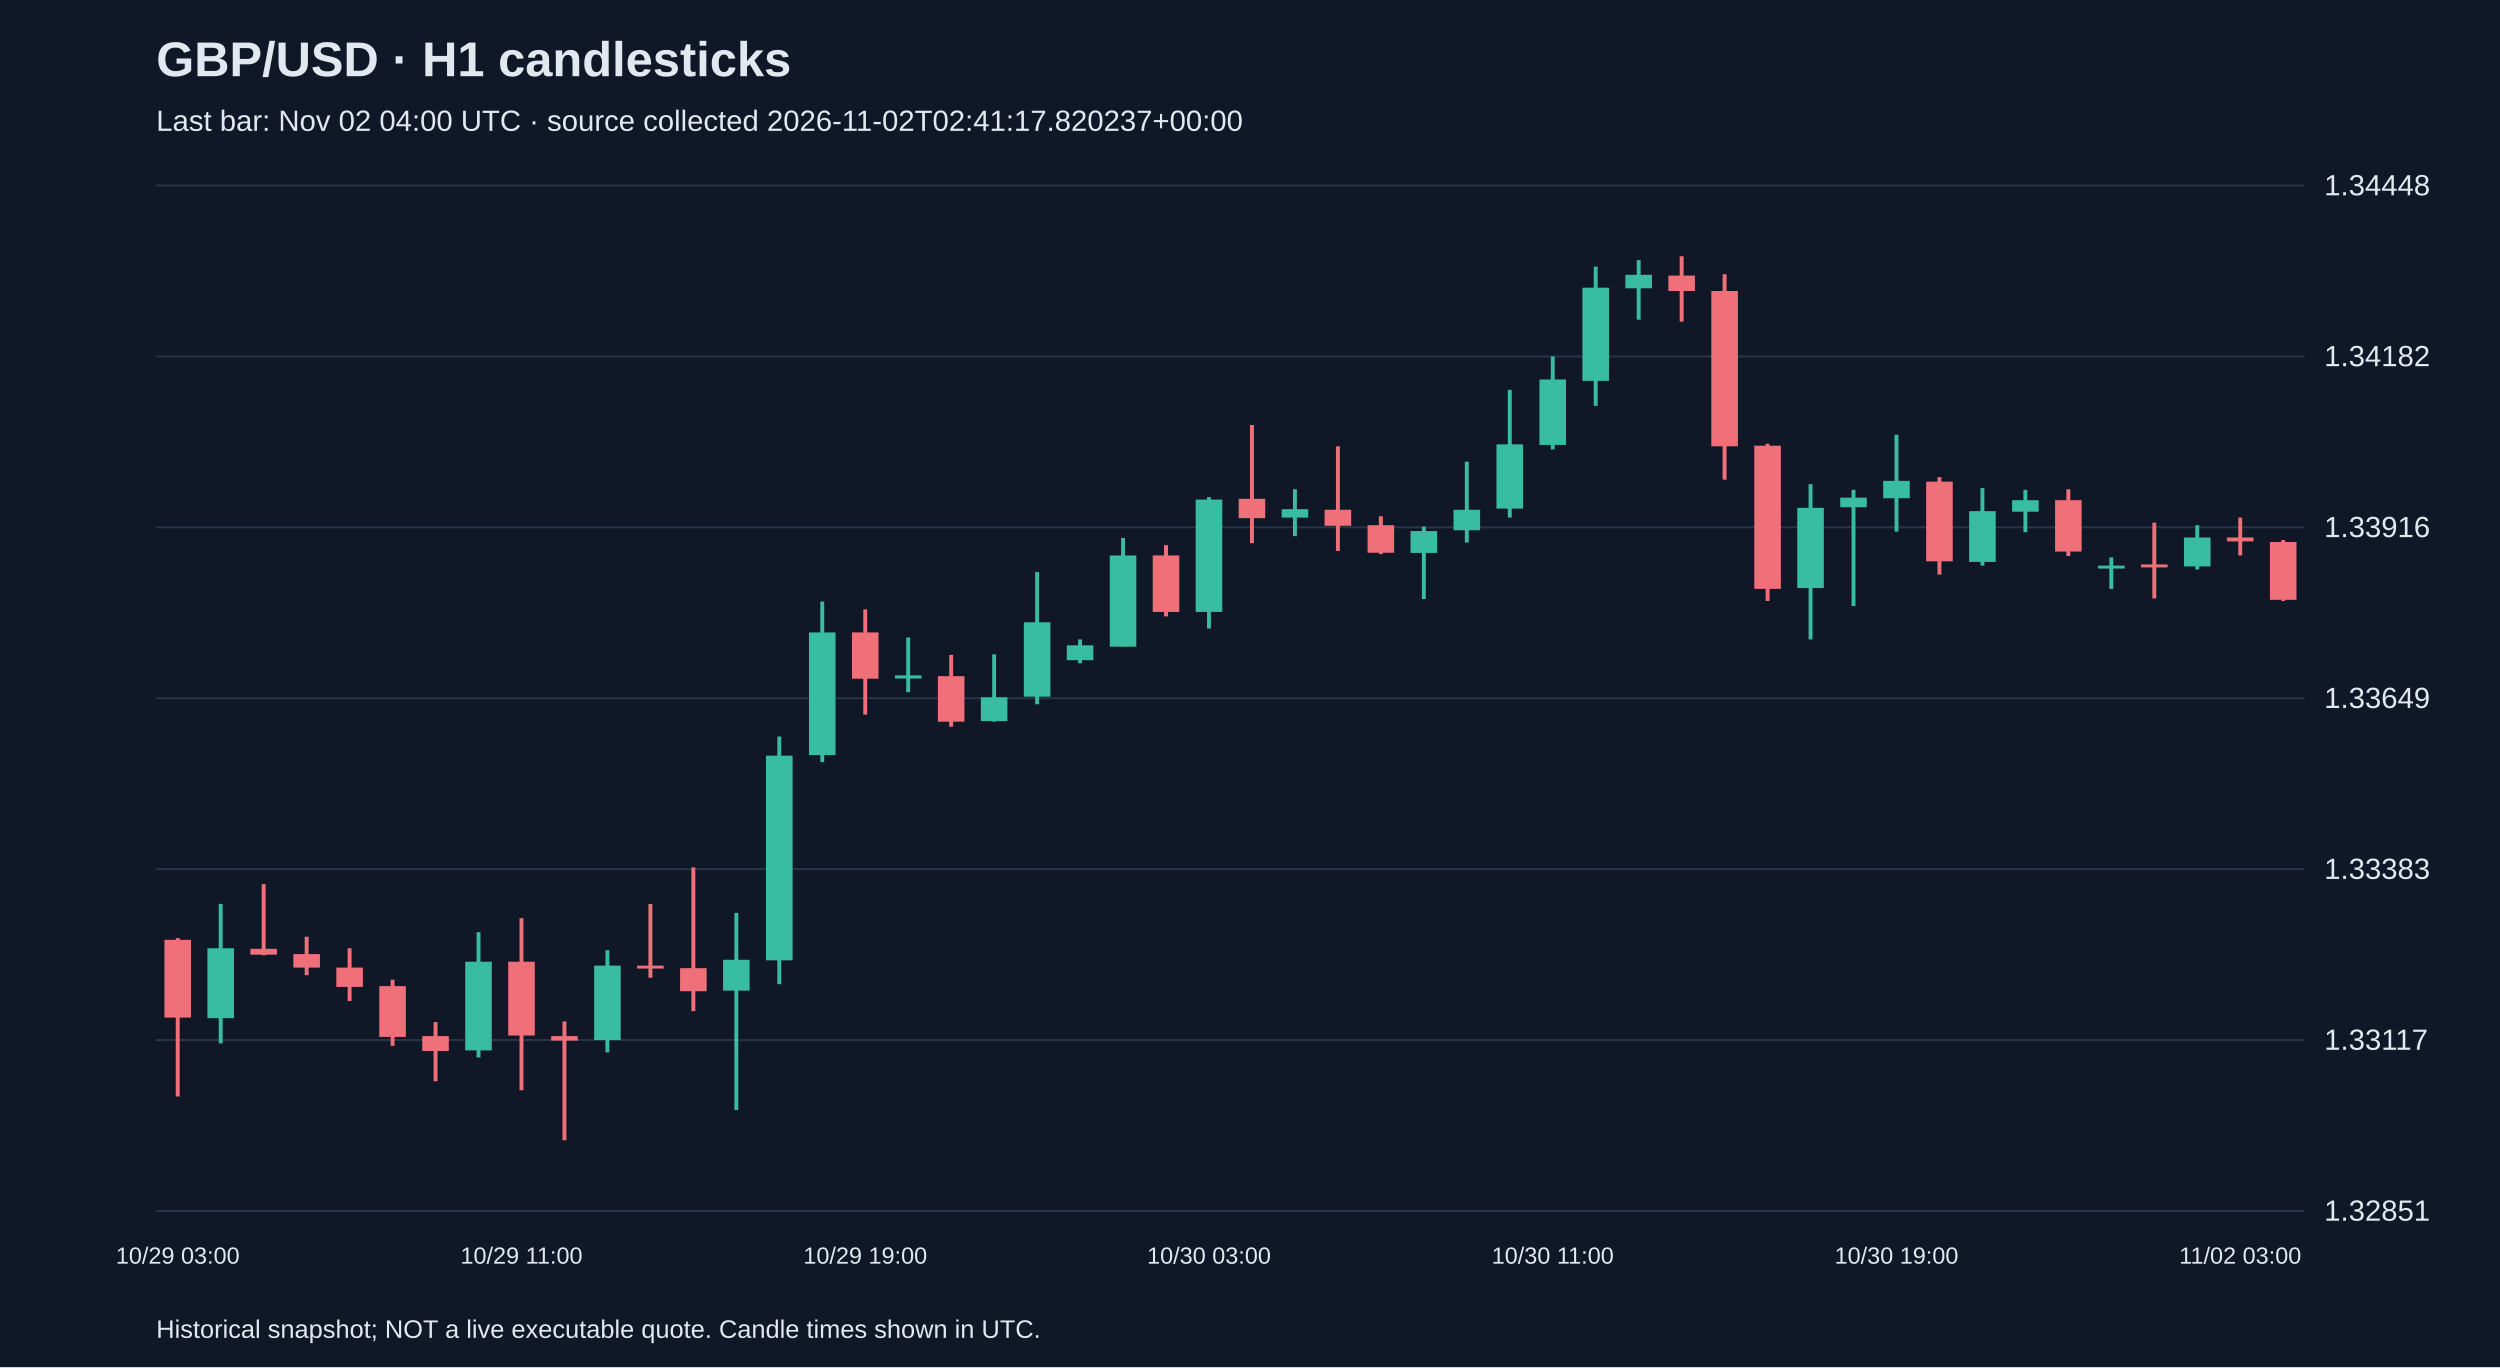
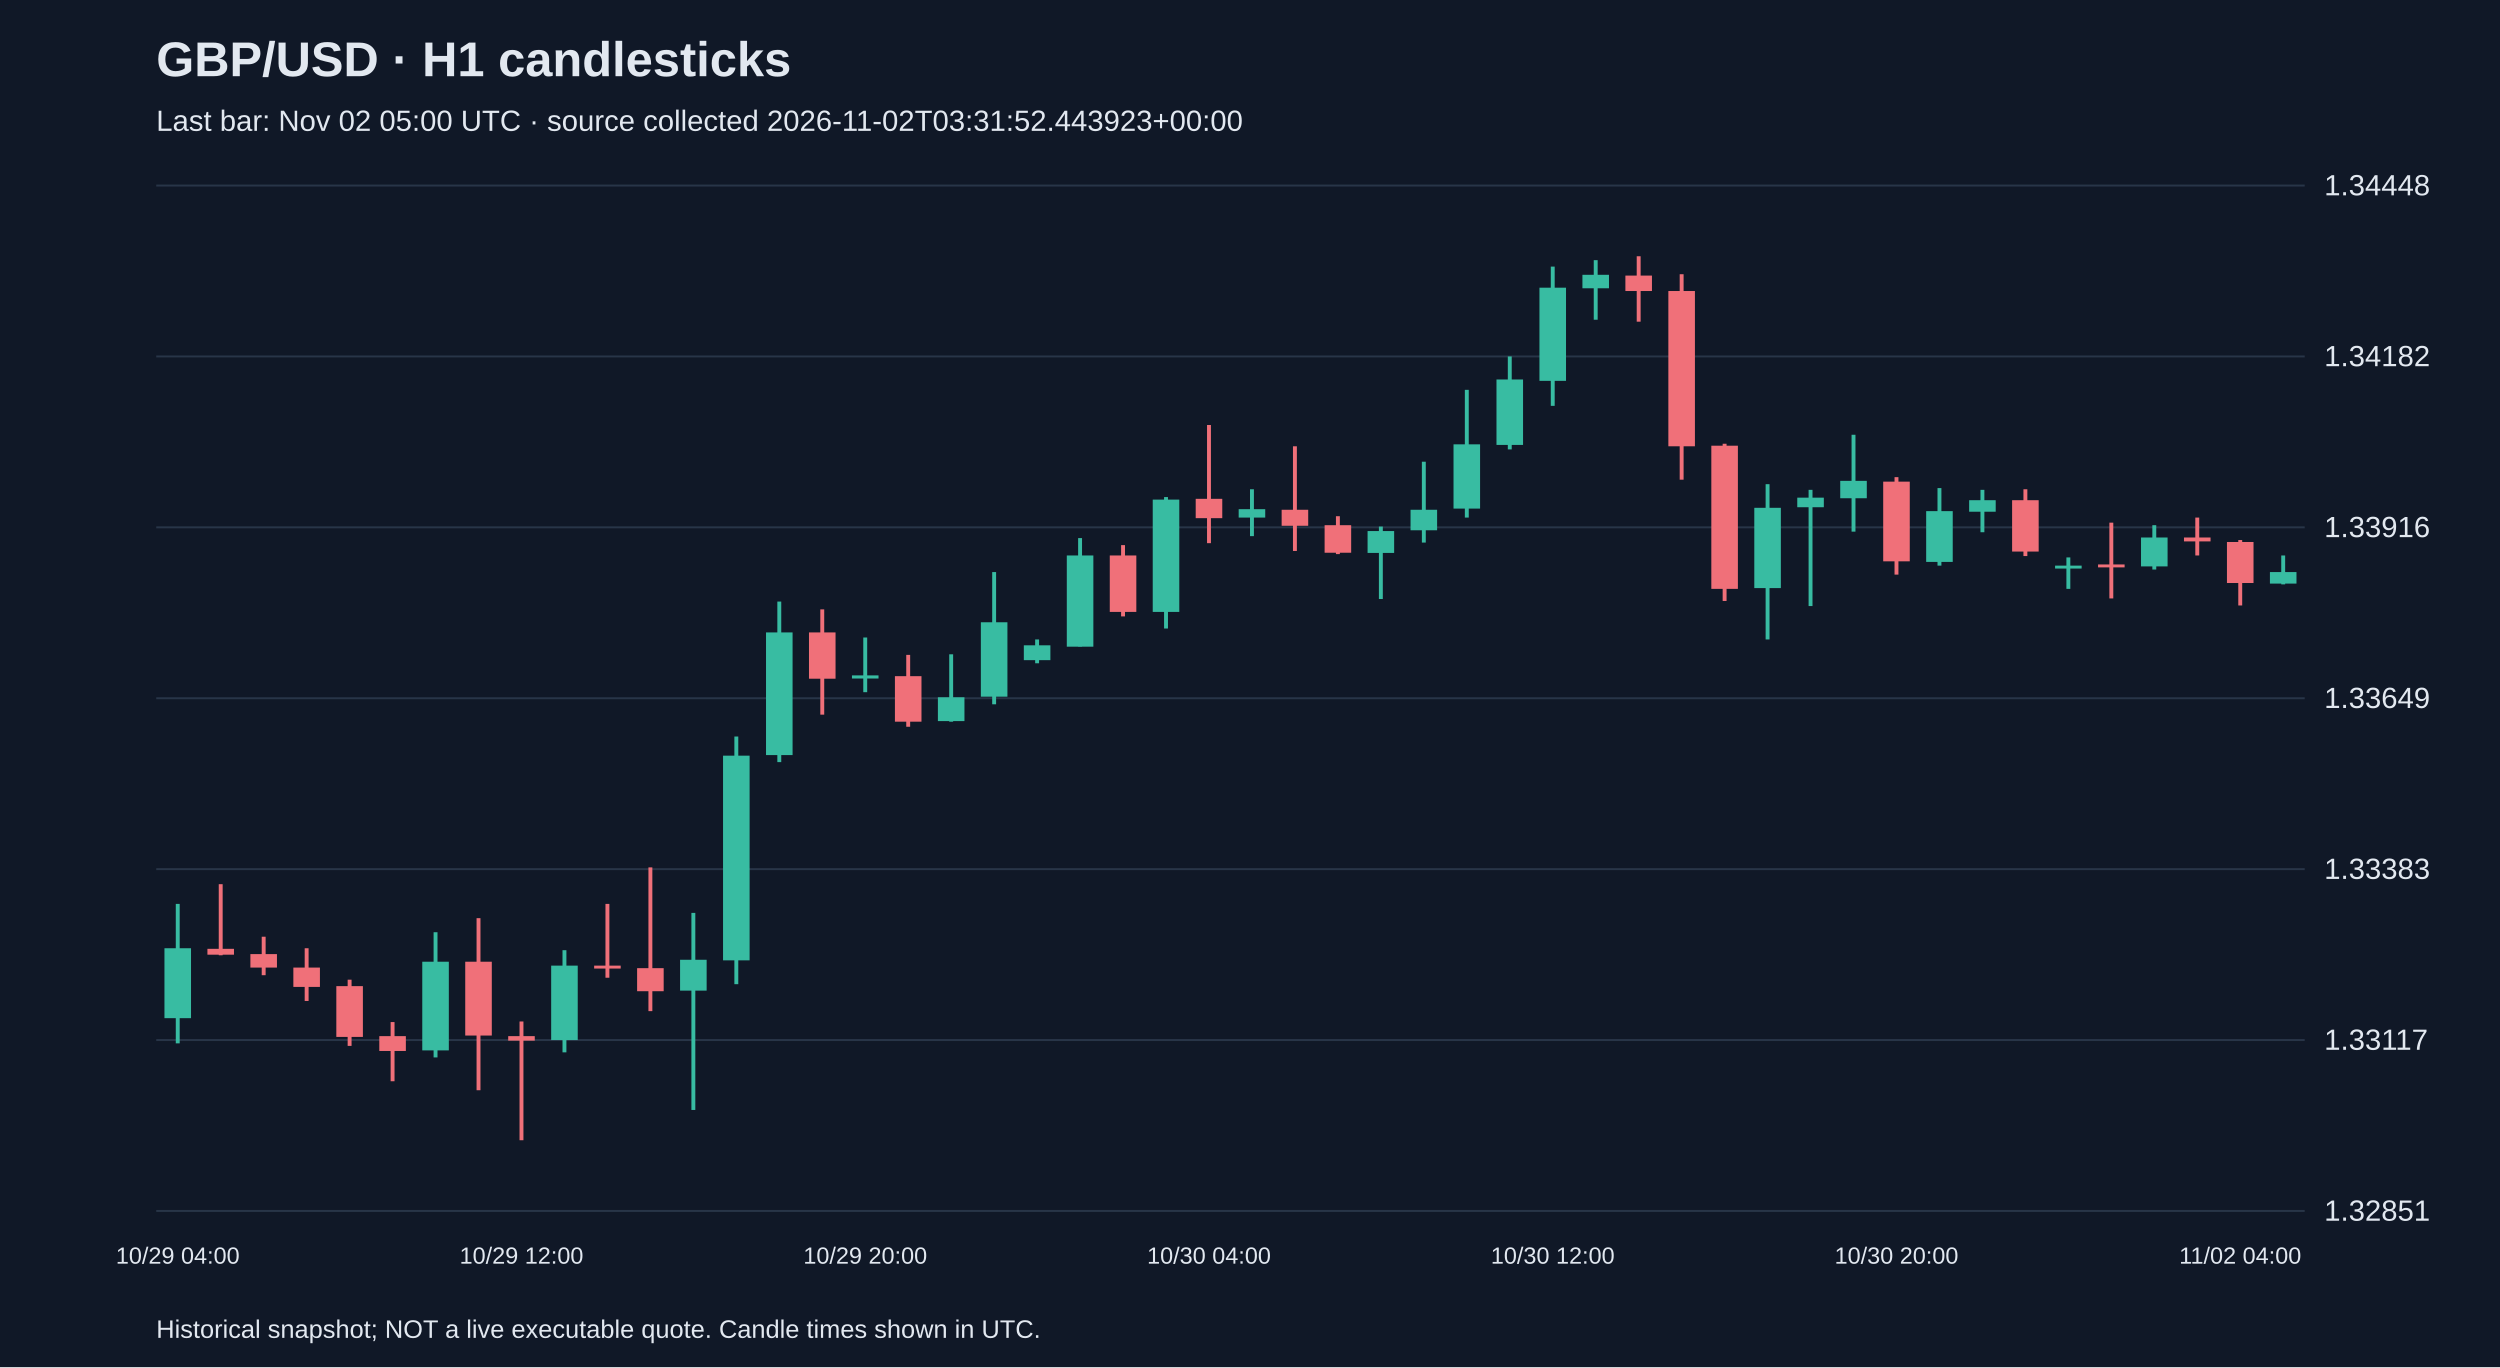
<svg xmlns="http://www.w3.org/2000/svg" viewBox="0 0 1280 700">
  <rect width="100%" height="100%" fill="#101827" />
  <style>text{font-family:Arial,sans-serif;fill:#e2e8f0}</style>
  <text x="80" y="39" font-size="25" font-weight="bold">GBP/USD · H1 candlesticks</text>
-   <text x="80" y="67" font-size="15" fill="#a6b1c5">Last bar: Nov 02 04:00 UTC · source collected 2026-11-02T02:41:17.820237+00:00</text>
+   <text x="80" y="67" font-size="15" fill="#a6b1c5">Last bar: Nov 02 05:00 UTC · source collected 2026-11-02T03:31:52.443923+00:00</text>
  <line x1="80" y1="620.0" x2="1180" y2="620.0" stroke="#283548" />
  <text x="1190" y="625.0" font-size="15">1.32851</text>
  <line x1="80" y1="532.5" x2="1180" y2="532.5" stroke="#283548" />
  <text x="1190" y="537.5" font-size="15">1.33117</text>
  <line x1="80" y1="445.0" x2="1180" y2="445.0" stroke="#283548" />
  <text x="1190" y="450.0" font-size="15">1.33383</text>
  <line x1="80" y1="357.5" x2="1180" y2="357.5" stroke="#283548" />
  <text x="1190" y="362.5" font-size="15">1.33649</text>
  <line x1="80" y1="270.0" x2="1180" y2="270.0" stroke="#283548" />
  <text x="1190" y="275.0" font-size="15">1.33916</text>
  <line x1="80" y1="182.5" x2="1180" y2="182.5" stroke="#283548" />
  <text x="1190" y="187.5" font-size="15">1.34182</text>
  <line x1="80" y1="95.0" x2="1180" y2="95.0" stroke="#283548" />
  <text x="1190" y="100.0" font-size="15">1.34448</text>
-   <line x1="91.0" y1="480.3" x2="91.0" y2="561.4" stroke="#f07079" stroke-width="2" />
-   <rect x="84.2" y="481.2" width="13.6" height="39.8" fill="#f07079" />
-   <text x="91.0" y="647" text-anchor="middle" font-size="12">10/29 03:00</text>
-   <line x1="113.0" y1="462.8" x2="113.0" y2="534.2" stroke="#38bca2" stroke-width="2" />
-   <rect x="106.2" y="485.5" width="13.6" height="35.8" fill="#38bca2" />
-   <line x1="135.0" y1="452.7" x2="135.0" y2="489.1" stroke="#f07079" stroke-width="2" />
-   <rect x="128.2" y="485.8" width="13.6" height="3.0" fill="#f07079" />
-   <line x1="157.0" y1="479.6" x2="157.0" y2="499.3" stroke="#f07079" stroke-width="2" />
-   <rect x="150.2" y="488.5" width="13.6" height="6.9" fill="#f07079" />
-   <line x1="179.0" y1="485.5" x2="179.0" y2="512.5" stroke="#f07079" stroke-width="2" />
-   <rect x="172.2" y="495.4" width="13.6" height="9.9" fill="#f07079" />
-   <line x1="201.0" y1="501.6" x2="201.0" y2="535.5" stroke="#f07079" stroke-width="2" />
-   <rect x="194.2" y="504.9" width="13.6" height="26.0" fill="#f07079" />
-   <line x1="223.0" y1="523.3" x2="223.0" y2="553.6" stroke="#f07079" stroke-width="2" />
-   <rect x="216.2" y="530.5" width="13.6" height="7.6" fill="#f07079" />
-   <line x1="245.0" y1="477.3" x2="245.0" y2="541.4" stroke="#38bca2" stroke-width="2" />
-   <rect x="238.2" y="492.4" width="13.6" height="45.4" fill="#38bca2" />
-   <line x1="267.0" y1="470.1" x2="267.0" y2="558.2" stroke="#f07079" stroke-width="2" />
-   <rect x="260.2" y="492.4" width="13.6" height="37.8" fill="#f07079" />
-   <text x="267.0" y="647" text-anchor="middle" font-size="12">10/29 11:00</text>
-   <line x1="289.0" y1="523.0" x2="289.0" y2="583.8" stroke="#f07079" stroke-width="2" />
-   <rect x="282.2" y="530.5" width="13.6" height="2.3" fill="#f07079" />
-   <line x1="311.0" y1="486.5" x2="311.0" y2="538.8" stroke="#38bca2" stroke-width="2" />
-   <rect x="304.2" y="494.4" width="13.6" height="38.1" fill="#38bca2" />
-   <line x1="333.0" y1="462.8" x2="333.0" y2="500.6" stroke="#f07079" stroke-width="2" />
-   <rect x="326.2" y="494.4" width="13.6" height="1.5" fill="#f07079" />
-   <line x1="355.0" y1="444.1" x2="355.0" y2="517.7" stroke="#f07079" stroke-width="2" />
-   <rect x="348.2" y="495.7" width="13.6" height="11.8" fill="#f07079" />
-   <line x1="377.0" y1="467.4" x2="377.0" y2="568.3" stroke="#38bca2" stroke-width="2" />
-   <rect x="370.2" y="491.4" width="13.6" height="15.8" fill="#38bca2" />
-   <line x1="399.0" y1="377.1" x2="399.0" y2="503.9" stroke="#38bca2" stroke-width="2" />
-   <rect x="392.2" y="386.9" width="13.6" height="104.8" fill="#38bca2" />
-   <line x1="421.0" y1="308.0" x2="421.0" y2="390.2" stroke="#38bca2" stroke-width="2" />
-   <rect x="414.2" y="323.8" width="13.6" height="62.8" fill="#38bca2" />
-   <line x1="443.0" y1="312.0" x2="443.0" y2="365.9" stroke="#f07079" stroke-width="2" />
-   <rect x="436.2" y="323.8" width="13.6" height="23.7" fill="#f07079" />
-   <text x="443.0" y="647" text-anchor="middle" font-size="12">10/29 19:00</text>
-   <line x1="465.0" y1="326.4" x2="465.0" y2="354.4" stroke="#38bca2" stroke-width="2" />
-   <rect x="458.2" y="345.8" width="13.6" height="1.6" fill="#38bca2" />
-   <line x1="487.0" y1="335.3" x2="487.0" y2="372.1" stroke="#f07079" stroke-width="2" />
-   <rect x="480.2" y="346.2" width="13.6" height="23.3" fill="#f07079" />
-   <line x1="509.0" y1="335.0" x2="509.0" y2="369.5" stroke="#38bca2" stroke-width="2" />
-   <rect x="502.2" y="357.0" width="13.6" height="12.2" fill="#38bca2" />
-   <line x1="531.0" y1="292.9" x2="531.0" y2="360.6" stroke="#38bca2" stroke-width="2" />
-   <rect x="524.2" y="318.6" width="13.6" height="38.1" fill="#38bca2" />
-   <line x1="553.0" y1="327.4" x2="553.0" y2="339.6" stroke="#38bca2" stroke-width="2" />
-   <rect x="546.2" y="330.4" width="13.6" height="7.6" fill="#38bca2" />
-   <line x1="575.0" y1="275.5" x2="575.0" y2="331.0" stroke="#38bca2" stroke-width="2" />
-   <rect x="568.2" y="284.4" width="13.6" height="46.7" fill="#38bca2" />
-   <line x1="597.0" y1="279.1" x2="597.0" y2="315.6" stroke="#f07079" stroke-width="2" />
-   <rect x="590.2" y="284.4" width="13.6" height="28.9" fill="#f07079" />
-   <line x1="619.0" y1="254.5" x2="619.0" y2="321.8" stroke="#38bca2" stroke-width="2" />
-   <rect x="612.2" y="255.8" width="13.6" height="57.5" fill="#38bca2" />
-   <text x="619.0" y="647" text-anchor="middle" font-size="12">10/30 03:00</text>
-   <line x1="641.0" y1="217.6" x2="641.0" y2="278.1" stroke="#f07079" stroke-width="2" />
-   <rect x="634.2" y="255.4" width="13.6" height="9.9" fill="#f07079" />
-   <line x1="663.0" y1="250.5" x2="663.0" y2="274.5" stroke="#38bca2" stroke-width="2" />
-   <rect x="656.2" y="260.7" width="13.6" height="4.3" fill="#38bca2" />
-   <line x1="685.0" y1="228.5" x2="685.0" y2="282.1" stroke="#f07079" stroke-width="2" />
-   <rect x="678.2" y="261.0" width="13.6" height="8.2" fill="#f07079" />
-   <line x1="707.0" y1="264.3" x2="707.0" y2="283.7" stroke="#f07079" stroke-width="2" />
-   <rect x="700.2" y="268.9" width="13.6" height="14.1" fill="#f07079" />
-   <line x1="729.0" y1="269.6" x2="729.0" y2="306.7" stroke="#38bca2" stroke-width="2" />
-   <rect x="722.2" y="271.9" width="13.6" height="11.2" fill="#38bca2" />
-   <line x1="751.0" y1="236.4" x2="751.0" y2="277.8" stroke="#38bca2" stroke-width="2" />
-   <rect x="744.2" y="261.0" width="13.6" height="10.5" fill="#38bca2" />
-   <line x1="773.0" y1="199.6" x2="773.0" y2="265.0" stroke="#38bca2" stroke-width="2" />
-   <rect x="766.2" y="227.5" width="13.6" height="32.9" fill="#38bca2" />
-   <line x1="795.0" y1="182.5" x2="795.0" y2="230.1" stroke="#38bca2" stroke-width="2" />
-   <rect x="788.2" y="194.3" width="13.6" height="33.5" fill="#38bca2" />
-   <text x="795.0" y="647" text-anchor="middle" font-size="12">10/30 11:00</text>
-   <line x1="817.0" y1="136.5" x2="817.0" y2="207.8" stroke="#38bca2" stroke-width="2" />
-   <rect x="810.2" y="147.3" width="13.6" height="47.7" fill="#38bca2" />
-   <line x1="839.0" y1="133.2" x2="839.0" y2="163.7" stroke="#38bca2" stroke-width="2" />
-   <rect x="832.2" y="140.7" width="13.6" height="6.9" fill="#38bca2" />
-   <line x1="861.0" y1="131.2" x2="861.0" y2="164.7" stroke="#f07079" stroke-width="2" />
-   <rect x="854.2" y="141.1" width="13.6" height="7.9" fill="#f07079" />
-   <line x1="883.0" y1="140.4" x2="883.0" y2="245.6" stroke="#f07079" stroke-width="2" />
-   <rect x="876.2" y="149.0" width="13.6" height="79.5" fill="#f07079" />
-   <line x1="905.0" y1="227.2" x2="905.0" y2="307.7" stroke="#f07079" stroke-width="2" />
-   <rect x="898.2" y="228.2" width="13.6" height="73.3" fill="#f07079" />
-   <line x1="927.0" y1="247.9" x2="927.0" y2="327.4" stroke="#38bca2" stroke-width="2" />
-   <rect x="920.2" y="260.0" width="13.6" height="41.1" fill="#38bca2" />
-   <line x1="949.0" y1="250.8" x2="949.0" y2="310.3" stroke="#38bca2" stroke-width="2" />
-   <rect x="942.2" y="254.8" width="13.6" height="4.9" fill="#38bca2" />
-   <line x1="971.0" y1="222.6" x2="971.0" y2="272.2" stroke="#38bca2" stroke-width="2" />
-   <rect x="964.2" y="246.2" width="13.6" height="8.9" fill="#38bca2" />
-   <text x="971.0" y="647" text-anchor="middle" font-size="12">10/30 19:00</text>
-   <line x1="993.0" y1="244.3" x2="993.0" y2="294.2" stroke="#f07079" stroke-width="2" />
-   <rect x="986.2" y="246.6" width="13.6" height="40.8" fill="#f07079" />
-   <line x1="1015.0" y1="249.9" x2="1015.0" y2="289.6" stroke="#38bca2" stroke-width="2" />
-   <rect x="1008.2" y="261.7" width="13.6" height="26.0" fill="#38bca2" />
-   <line x1="1037.0" y1="250.8" x2="1037.0" y2="272.5" stroke="#38bca2" stroke-width="2" />
-   <rect x="1030.2" y="256.1" width="13.6" height="5.9" fill="#38bca2" />
-   <line x1="1059.0" y1="250.5" x2="1059.0" y2="284.7" stroke="#f07079" stroke-width="2" />
-   <rect x="1052.2" y="256.1" width="13.6" height="26.3" fill="#f07079" />
-   <line x1="1081.0" y1="285.4" x2="1081.0" y2="301.5" stroke="#38bca2" stroke-width="2" />
-   <rect x="1074.2" y="289.6" width="13.6" height="1.5" fill="#38bca2" />
-   <line x1="1103.0" y1="267.6" x2="1103.0" y2="306.4" stroke="#f07079" stroke-width="2" />
-   <rect x="1096.2" y="289.0" width="13.6" height="1.5" fill="#f07079" />
-   <line x1="1125.0" y1="268.9" x2="1125.0" y2="291.6" stroke="#38bca2" stroke-width="2" />
-   <rect x="1118.2" y="275.2" width="13.6" height="14.8" fill="#38bca2" />
-   <line x1="1147.0" y1="265.0" x2="1147.0" y2="284.4" stroke="#f07079" stroke-width="2" />
-   <rect x="1140.2" y="275.2" width="13.6" height="2.0" fill="#f07079" />
-   <text x="1147.0" y="647" text-anchor="middle" font-size="12">11/02 03:00</text>
-   <line x1="1169.0" y1="276.5" x2="1169.0" y2="307.7" stroke="#f07079" stroke-width="2" />
-   <rect x="1162.2" y="277.5" width="13.6" height="29.6" fill="#f07079" />
+   <line x1="91.0" y1="462.8" x2="91.0" y2="534.2" stroke="#38bca2" stroke-width="2" />
+   <rect x="84.2" y="485.5" width="13.6" height="35.8" fill="#38bca2" />
+   <text x="91.0" y="647" text-anchor="middle" font-size="12">10/29 04:00</text>
+   <line x1="113.0" y1="452.7" x2="113.0" y2="489.1" stroke="#f07079" stroke-width="2" />
+   <rect x="106.2" y="485.8" width="13.6" height="3.0" fill="#f07079" />
+   <line x1="135.0" y1="479.6" x2="135.0" y2="499.3" stroke="#f07079" stroke-width="2" />
+   <rect x="128.2" y="488.5" width="13.6" height="6.9" fill="#f07079" />
+   <line x1="157.0" y1="485.5" x2="157.0" y2="512.5" stroke="#f07079" stroke-width="2" />
+   <rect x="150.2" y="495.4" width="13.6" height="9.9" fill="#f07079" />
+   <line x1="179.0" y1="501.6" x2="179.0" y2="535.5" stroke="#f07079" stroke-width="2" />
+   <rect x="172.2" y="504.9" width="13.6" height="26.0" fill="#f07079" />
+   <line x1="201.0" y1="523.3" x2="201.0" y2="553.6" stroke="#f07079" stroke-width="2" />
+   <rect x="194.2" y="530.5" width="13.6" height="7.6" fill="#f07079" />
+   <line x1="223.0" y1="477.3" x2="223.0" y2="541.4" stroke="#38bca2" stroke-width="2" />
+   <rect x="216.2" y="492.4" width="13.6" height="45.4" fill="#38bca2" />
+   <line x1="245.0" y1="470.1" x2="245.0" y2="558.2" stroke="#f07079" stroke-width="2" />
+   <rect x="238.2" y="492.4" width="13.6" height="37.8" fill="#f07079" />
+   <line x1="267.0" y1="523.0" x2="267.0" y2="583.8" stroke="#f07079" stroke-width="2" />
+   <rect x="260.2" y="530.5" width="13.6" height="2.3" fill="#f07079" />
+   <text x="267.0" y="647" text-anchor="middle" font-size="12">10/29 12:00</text>
+   <line x1="289.0" y1="486.5" x2="289.0" y2="538.8" stroke="#38bca2" stroke-width="2" />
+   <rect x="282.2" y="494.4" width="13.6" height="38.1" fill="#38bca2" />
+   <line x1="311.0" y1="462.8" x2="311.0" y2="500.6" stroke="#f07079" stroke-width="2" />
+   <rect x="304.2" y="494.4" width="13.6" height="1.5" fill="#f07079" />
+   <line x1="333.0" y1="444.1" x2="333.0" y2="517.7" stroke="#f07079" stroke-width="2" />
+   <rect x="326.2" y="495.7" width="13.6" height="11.8" fill="#f07079" />
+   <line x1="355.0" y1="467.4" x2="355.0" y2="568.3" stroke="#38bca2" stroke-width="2" />
+   <rect x="348.2" y="491.4" width="13.6" height="15.8" fill="#38bca2" />
+   <line x1="377.0" y1="377.1" x2="377.0" y2="503.9" stroke="#38bca2" stroke-width="2" />
+   <rect x="370.2" y="386.9" width="13.6" height="104.8" fill="#38bca2" />
+   <line x1="399.0" y1="308.0" x2="399.0" y2="390.2" stroke="#38bca2" stroke-width="2" />
+   <rect x="392.2" y="323.8" width="13.6" height="62.8" fill="#38bca2" />
+   <line x1="421.0" y1="312.0" x2="421.0" y2="365.9" stroke="#f07079" stroke-width="2" />
+   <rect x="414.2" y="323.8" width="13.6" height="23.7" fill="#f07079" />
+   <line x1="443.0" y1="326.4" x2="443.0" y2="354.4" stroke="#38bca2" stroke-width="2" />
+   <rect x="436.2" y="345.8" width="13.6" height="1.6" fill="#38bca2" />
+   <text x="443.0" y="647" text-anchor="middle" font-size="12">10/29 20:00</text>
+   <line x1="465.0" y1="335.3" x2="465.0" y2="372.1" stroke="#f07079" stroke-width="2" />
+   <rect x="458.2" y="346.2" width="13.6" height="23.3" fill="#f07079" />
+   <line x1="487.0" y1="335.0" x2="487.0" y2="369.5" stroke="#38bca2" stroke-width="2" />
+   <rect x="480.2" y="357.0" width="13.6" height="12.2" fill="#38bca2" />
+   <line x1="509.0" y1="292.9" x2="509.0" y2="360.6" stroke="#38bca2" stroke-width="2" />
+   <rect x="502.2" y="318.6" width="13.6" height="38.1" fill="#38bca2" />
+   <line x1="531.0" y1="327.4" x2="531.0" y2="339.6" stroke="#38bca2" stroke-width="2" />
+   <rect x="524.2" y="330.4" width="13.6" height="7.6" fill="#38bca2" />
+   <line x1="553.0" y1="275.5" x2="553.0" y2="331.0" stroke="#38bca2" stroke-width="2" />
+   <rect x="546.2" y="284.4" width="13.6" height="46.7" fill="#38bca2" />
+   <line x1="575.0" y1="279.1" x2="575.0" y2="315.6" stroke="#f07079" stroke-width="2" />
+   <rect x="568.2" y="284.4" width="13.6" height="28.9" fill="#f07079" />
+   <line x1="597.0" y1="254.5" x2="597.0" y2="321.8" stroke="#38bca2" stroke-width="2" />
+   <rect x="590.2" y="255.8" width="13.6" height="57.5" fill="#38bca2" />
+   <line x1="619.0" y1="217.6" x2="619.0" y2="278.1" stroke="#f07079" stroke-width="2" />
+   <rect x="612.2" y="255.4" width="13.6" height="9.9" fill="#f07079" />
+   <text x="619.0" y="647" text-anchor="middle" font-size="12">10/30 04:00</text>
+   <line x1="641.0" y1="250.5" x2="641.0" y2="274.5" stroke="#38bca2" stroke-width="2" />
+   <rect x="634.2" y="260.7" width="13.6" height="4.3" fill="#38bca2" />
+   <line x1="663.0" y1="228.5" x2="663.0" y2="282.1" stroke="#f07079" stroke-width="2" />
+   <rect x="656.2" y="261.0" width="13.6" height="8.2" fill="#f07079" />
+   <line x1="685.0" y1="264.3" x2="685.0" y2="283.7" stroke="#f07079" stroke-width="2" />
+   <rect x="678.2" y="268.9" width="13.6" height="14.1" fill="#f07079" />
+   <line x1="707.0" y1="269.6" x2="707.0" y2="306.7" stroke="#38bca2" stroke-width="2" />
+   <rect x="700.2" y="271.9" width="13.6" height="11.2" fill="#38bca2" />
+   <line x1="729.0" y1="236.4" x2="729.0" y2="277.8" stroke="#38bca2" stroke-width="2" />
+   <rect x="722.2" y="261.0" width="13.6" height="10.5" fill="#38bca2" />
+   <line x1="751.0" y1="199.6" x2="751.0" y2="265.0" stroke="#38bca2" stroke-width="2" />
+   <rect x="744.2" y="227.5" width="13.6" height="32.9" fill="#38bca2" />
+   <line x1="773.0" y1="182.5" x2="773.0" y2="230.1" stroke="#38bca2" stroke-width="2" />
+   <rect x="766.2" y="194.3" width="13.6" height="33.5" fill="#38bca2" />
+   <line x1="795.0" y1="136.5" x2="795.0" y2="207.8" stroke="#38bca2" stroke-width="2" />
+   <rect x="788.2" y="147.3" width="13.6" height="47.7" fill="#38bca2" />
+   <text x="795.0" y="647" text-anchor="middle" font-size="12">10/30 12:00</text>
+   <line x1="817.0" y1="133.2" x2="817.0" y2="163.7" stroke="#38bca2" stroke-width="2" />
+   <rect x="810.2" y="140.7" width="13.6" height="6.9" fill="#38bca2" />
+   <line x1="839.0" y1="131.2" x2="839.0" y2="164.7" stroke="#f07079" stroke-width="2" />
+   <rect x="832.2" y="141.1" width="13.6" height="7.9" fill="#f07079" />
+   <line x1="861.0" y1="140.4" x2="861.0" y2="245.6" stroke="#f07079" stroke-width="2" />
+   <rect x="854.2" y="149.0" width="13.6" height="79.5" fill="#f07079" />
+   <line x1="883.0" y1="227.2" x2="883.0" y2="307.7" stroke="#f07079" stroke-width="2" />
+   <rect x="876.2" y="228.2" width="13.6" height="73.3" fill="#f07079" />
+   <line x1="905.0" y1="247.9" x2="905.0" y2="327.4" stroke="#38bca2" stroke-width="2" />
+   <rect x="898.2" y="260.0" width="13.6" height="41.1" fill="#38bca2" />
+   <line x1="927.0" y1="250.8" x2="927.0" y2="310.3" stroke="#38bca2" stroke-width="2" />
+   <rect x="920.2" y="254.8" width="13.6" height="4.9" fill="#38bca2" />
+   <line x1="949.0" y1="222.6" x2="949.0" y2="272.2" stroke="#38bca2" stroke-width="2" />
+   <rect x="942.2" y="246.2" width="13.6" height="8.9" fill="#38bca2" />
+   <line x1="971.0" y1="244.3" x2="971.0" y2="294.2" stroke="#f07079" stroke-width="2" />
+   <rect x="964.2" y="246.6" width="13.6" height="40.8" fill="#f07079" />
+   <text x="971.0" y="647" text-anchor="middle" font-size="12">10/30 20:00</text>
+   <line x1="993.0" y1="249.9" x2="993.0" y2="289.6" stroke="#38bca2" stroke-width="2" />
+   <rect x="986.2" y="261.7" width="13.6" height="26.0" fill="#38bca2" />
+   <line x1="1015.0" y1="250.8" x2="1015.0" y2="272.5" stroke="#38bca2" stroke-width="2" />
+   <rect x="1008.2" y="256.1" width="13.6" height="5.9" fill="#38bca2" />
+   <line x1="1037.0" y1="250.5" x2="1037.0" y2="284.7" stroke="#f07079" stroke-width="2" />
+   <rect x="1030.2" y="256.1" width="13.6" height="26.3" fill="#f07079" />
+   <line x1="1059.0" y1="285.4" x2="1059.0" y2="301.5" stroke="#38bca2" stroke-width="2" />
+   <rect x="1052.2" y="289.6" width="13.6" height="1.5" fill="#38bca2" />
+   <line x1="1081.0" y1="267.6" x2="1081.0" y2="306.4" stroke="#f07079" stroke-width="2" />
+   <rect x="1074.2" y="289.0" width="13.6" height="1.5" fill="#f07079" />
+   <line x1="1103.0" y1="268.9" x2="1103.0" y2="291.6" stroke="#38bca2" stroke-width="2" />
+   <rect x="1096.2" y="275.2" width="13.6" height="14.8" fill="#38bca2" />
+   <line x1="1125.0" y1="265.0" x2="1125.0" y2="284.4" stroke="#f07079" stroke-width="2" />
+   <rect x="1118.2" y="275.2" width="13.6" height="2.0" fill="#f07079" />
+   <line x1="1147.0" y1="276.5" x2="1147.0" y2="310.0" stroke="#f07079" stroke-width="2" />
+   <rect x="1140.2" y="277.5" width="13.6" height="21.0" fill="#f07079" />
+   <text x="1147.0" y="647" text-anchor="middle" font-size="12">11/02 04:00</text>
+   <line x1="1169.0" y1="284.4" x2="1169.0" y2="299.2" stroke="#38bca2" stroke-width="2" />
+   <rect x="1162.2" y="292.9" width="13.6" height="5.9" fill="#38bca2" />
  <text x="80" y="685" font-size="13">Historical snapshot; NOT a live executable quote. Candle times shown in UTC.</text>
</svg>
